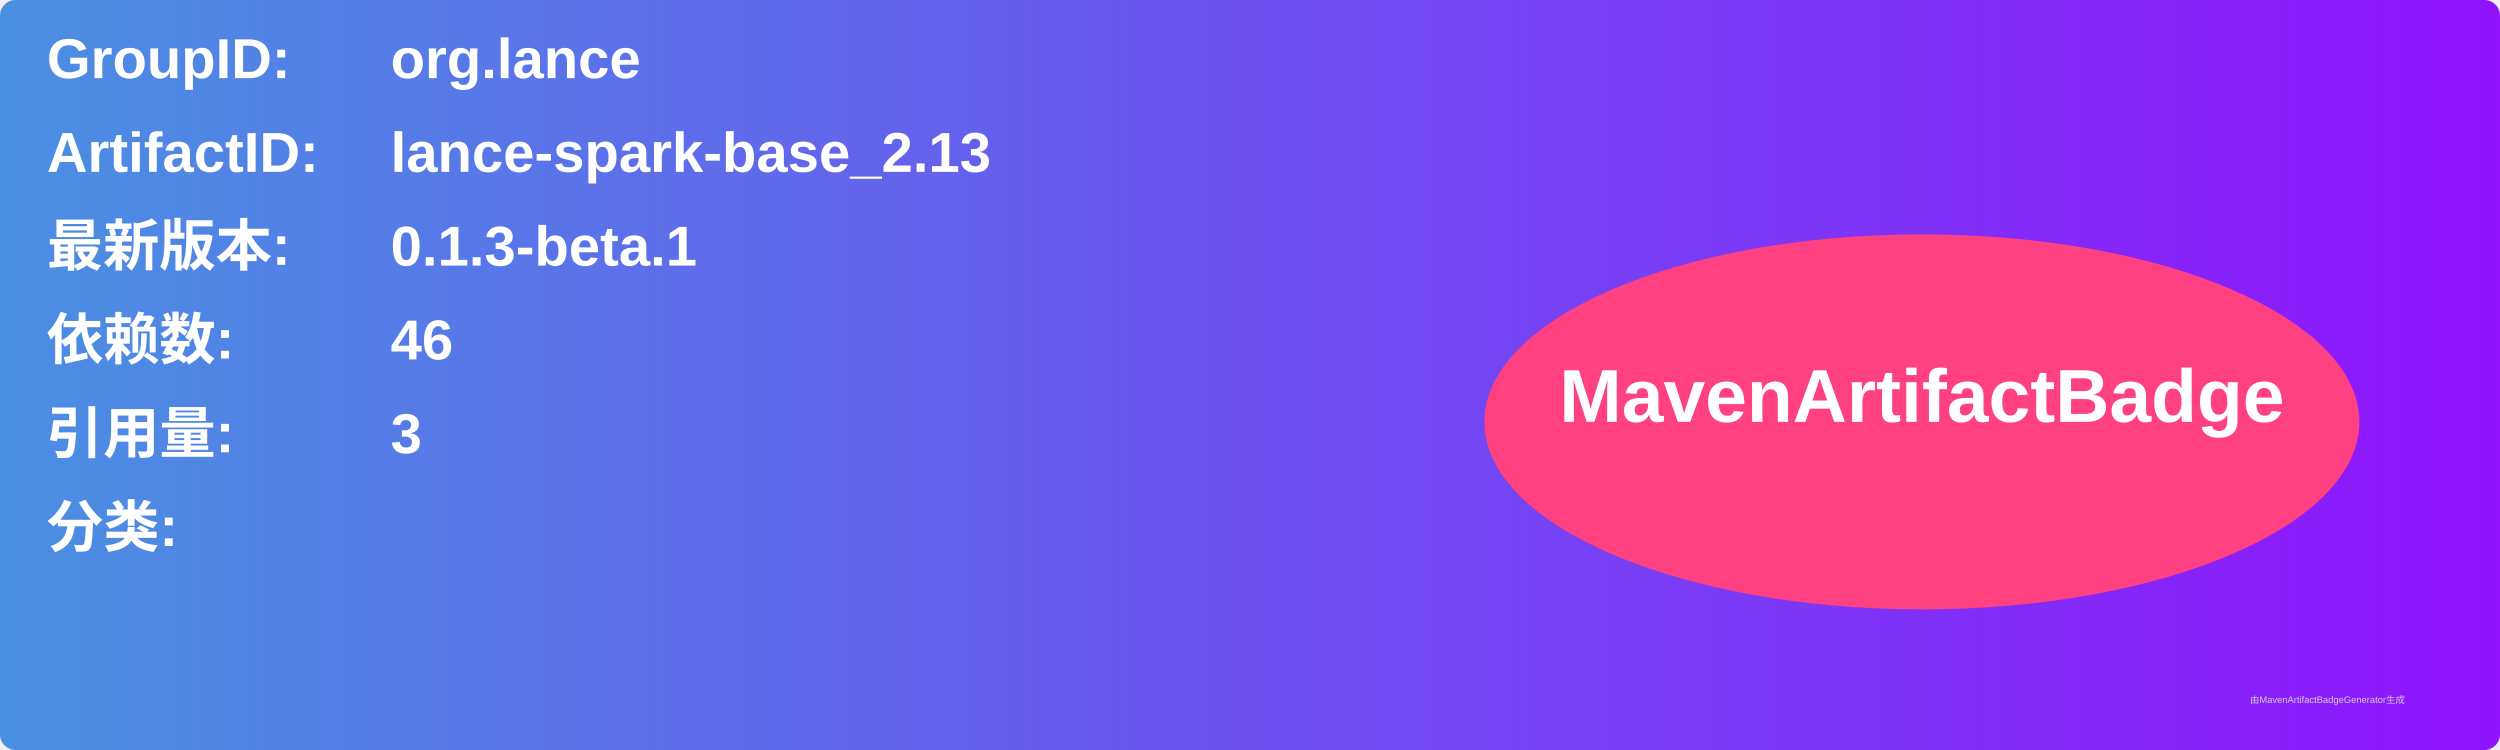
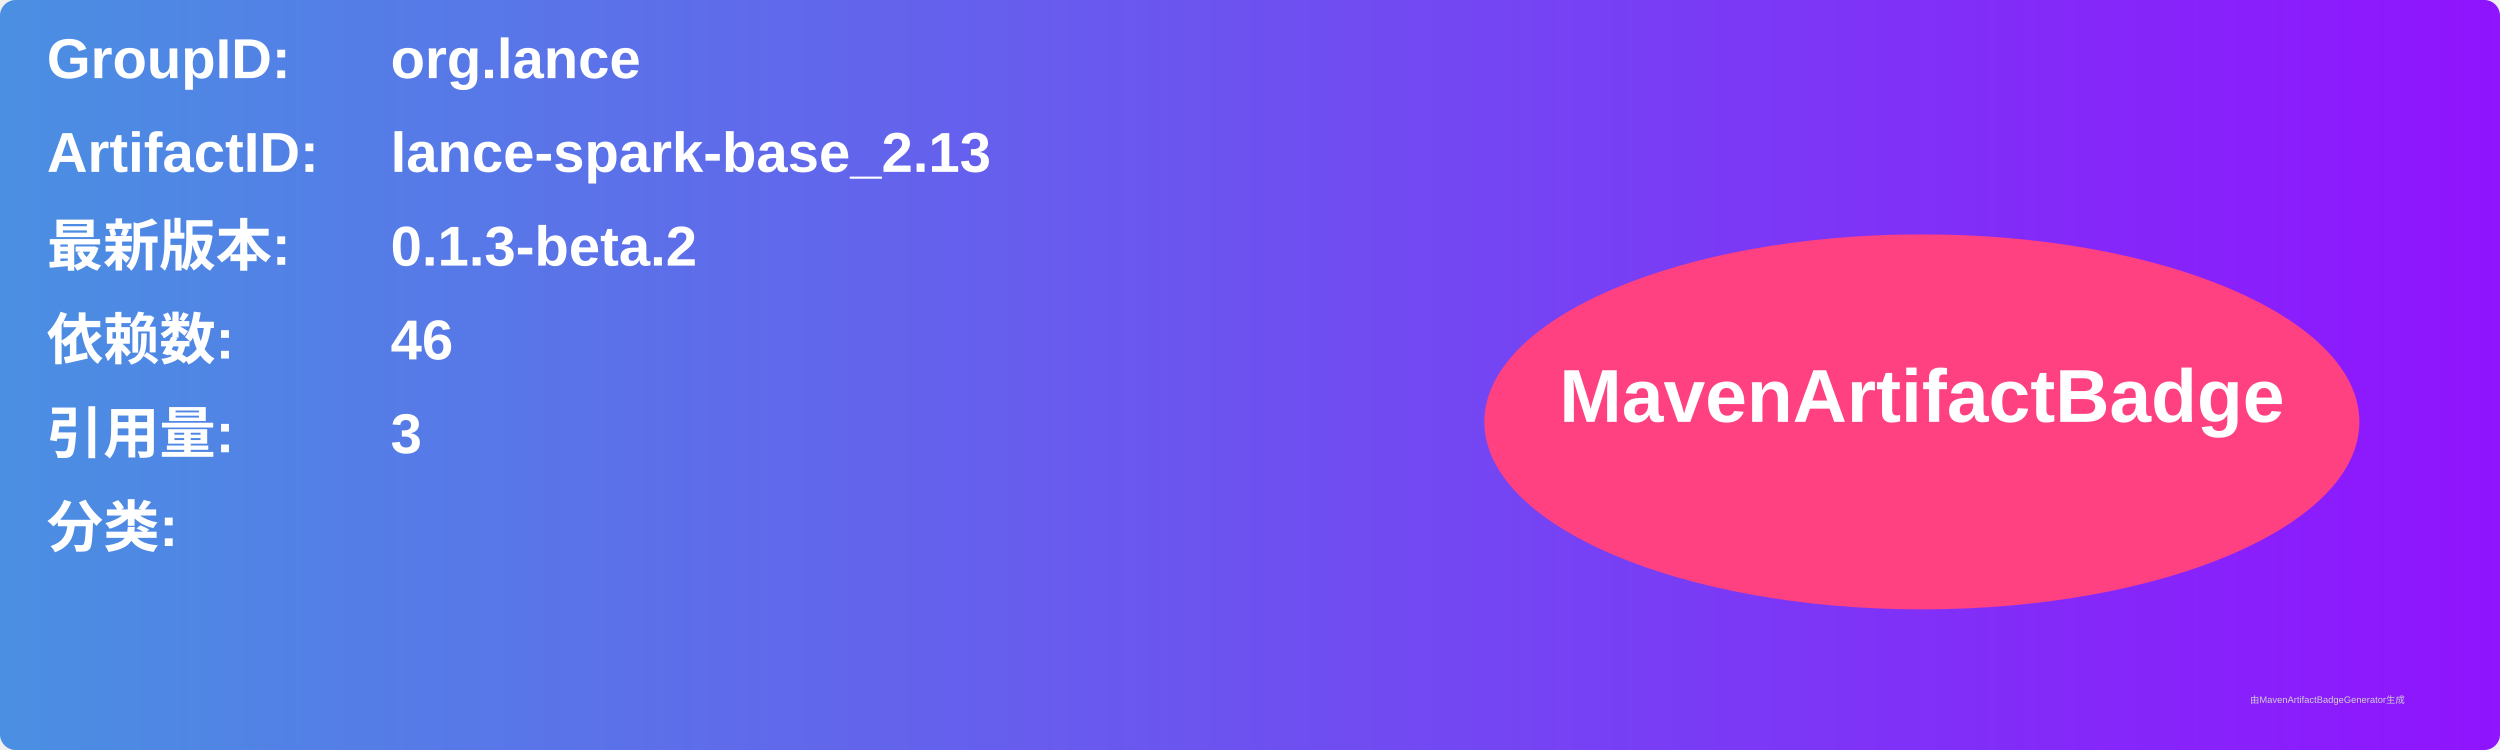
<svg xmlns="http://www.w3.org/2000/svg" width="800" height="240" viewBox="0 0 800 240">
  <linearGradient id="grad" x1="0%" y1="0%" x2="100%" y2="0%">
    <stop offset="0%" stop-color="#4a90e2" />
    <stop offset="100%" stop-color="#9013fe" />
  </linearGradient>
  <rect width="100%" height="100%" rx="5" ry="5" fill="url(#grad)" />
  <g transform="translate(15, 15)">
    <text x="0" y="10" font-family="Arial" font-size="18" fill="white" font-weight="bold" width="260">GroupID:</text>
    <text x="110" y="10" font-family="Arial" font-size="18" fill="white" font-weight="bold" width="460">org.lance</text>
    <text x="0" y="40" font-family="Arial" font-size="18" fill="white" font-weight="bold" width="260">ArtifactID:</text>
    <text x="110" y="40" font-family="Arial" font-size="18" fill="white" font-weight="bold" width="460">lance-spark-base_2.13</text>
    <text x="0" y="70" font-family="Arial" font-size="18" fill="white" font-weight="bold">最新版本:</text>
    <text x="110" y="70" font-family="Arial" font-size="18" fill="white" font-weight="bold">
-       <tspan font-weight="bold">0.1.3-beta.1</tspan>
+       <tspan font-weight="bold">0.1.3-beta.2</tspan>
    </text>
    <text x="0" y="100" font-family="Arial" font-size="18" fill="white" font-weight="bold">依赖数: </text>
    <text x="110" y="100" font-family="Arial" font-size="18" fill="white">
      <tspan font-weight="bold">46</tspan>
    </text>
    <text x="0" y="130" font-family="Arial" font-size="18" fill="white" font-weight="bold">引用量: </text>
    <text x="110" y="130" font-family="Arial" font-size="18" fill="white">
      <tspan font-weight="bold">3</tspan>
    </text>
    <text x="0" y="160" font-family="Arial" font-size="18" fill="white" font-weight="bold">分类:</text>
    <text x="10" y="190" font-family="Arial" font-size="10" fill="white">
      <tspan font-weight="bold" />
    </text>
    <ellipse cx="600" cy="120" rx="140" ry="60" fill="#ff4081" />
    <text x="600" y="120" text-anchor="middle" font-family="Arial" font-size="24" fill="white" font-weight="bold">MavenArtifactBadge</text>
  </g>
  <text x="720" y="225" font-family="Arial" font-size="3" fill="#d0d0d0">由MavenArtifactBadgeGenerator生成</text>
</svg>
